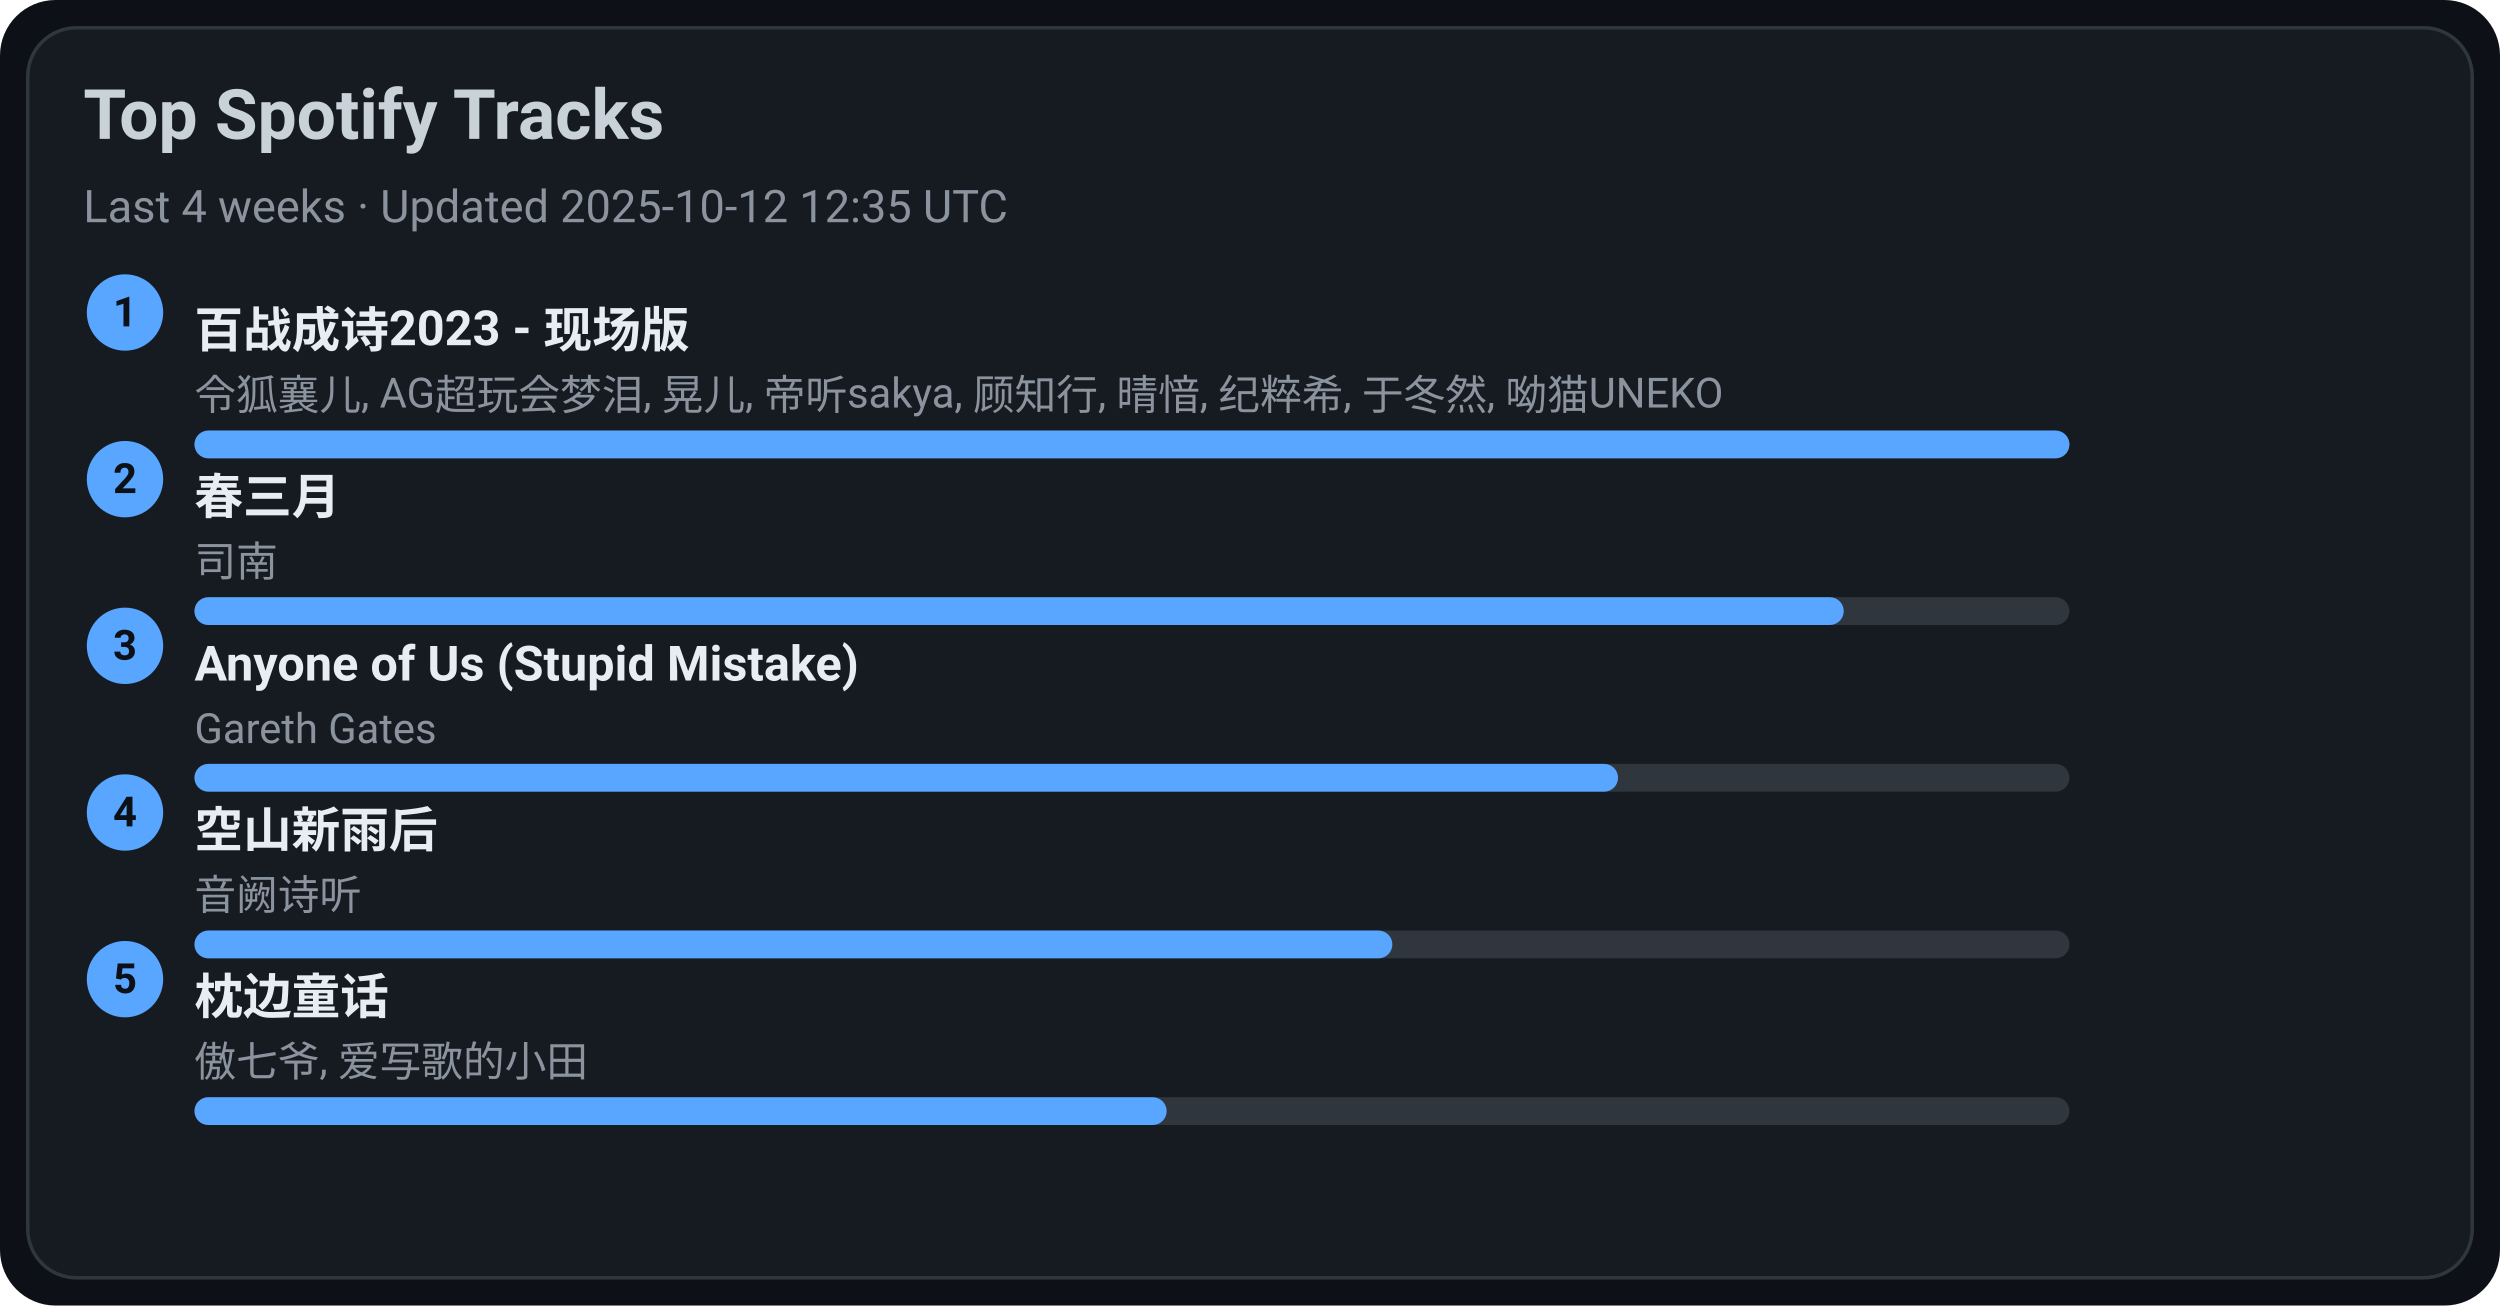
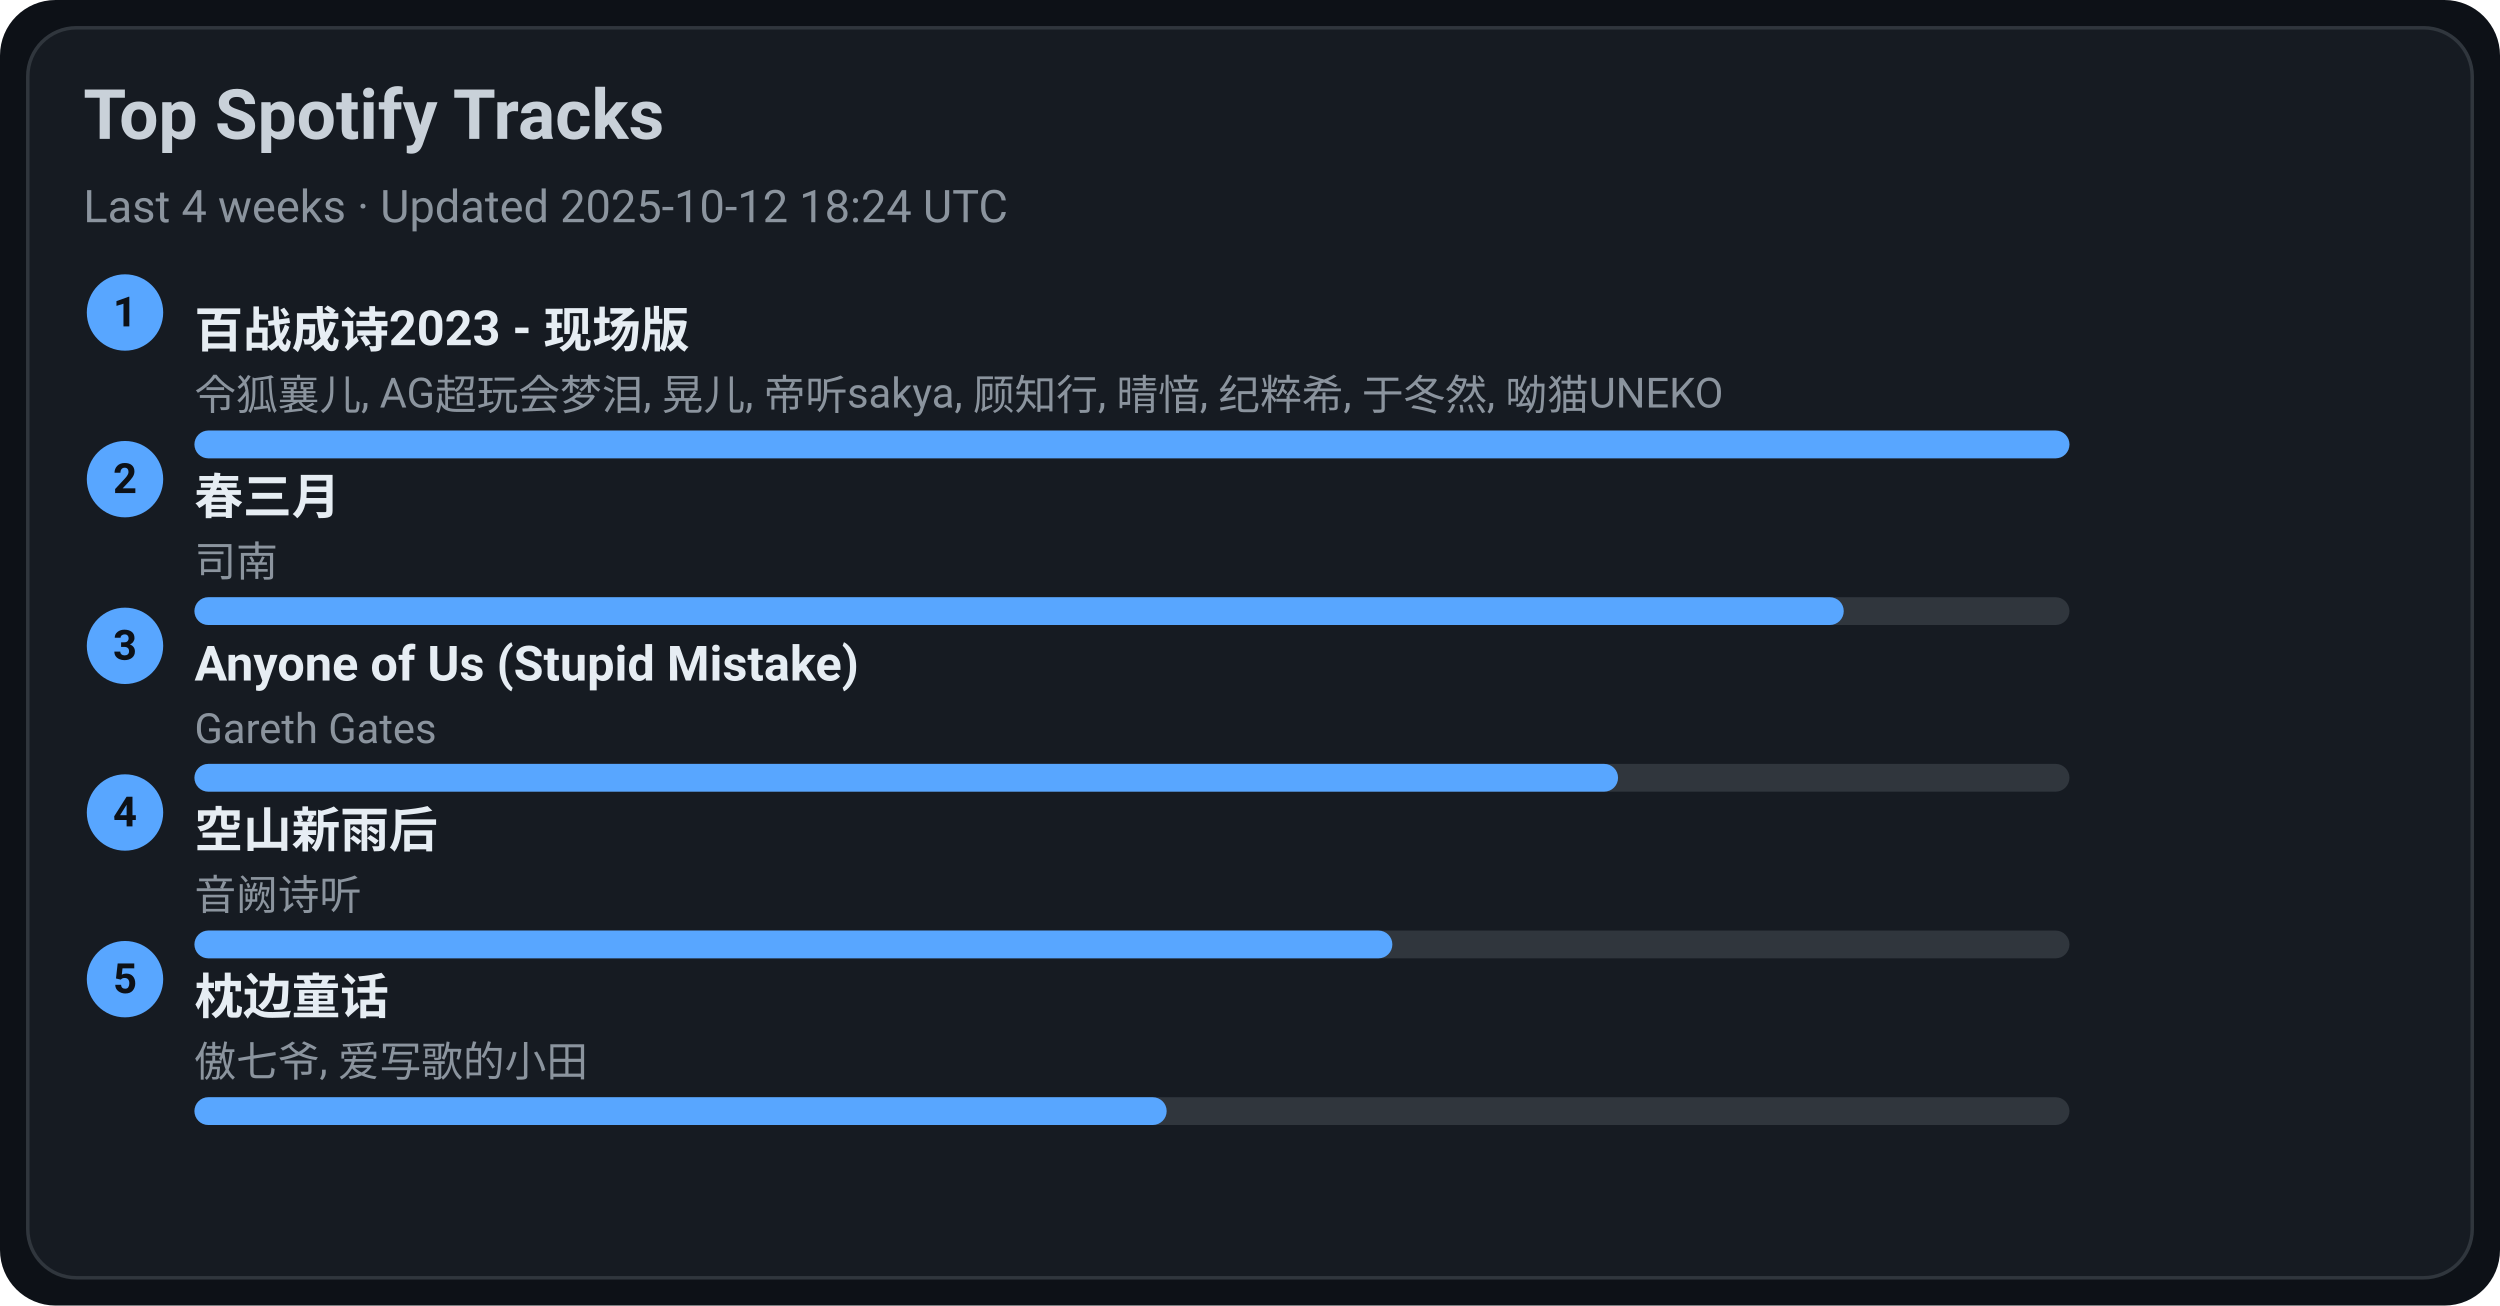
<svg xmlns="http://www.w3.org/2000/svg" width="720" height="376" viewBox="0 0 720 376">
  <style>text{font-family:-apple-system,BlinkMacSystemFont,Segoe UI,Roboto,Ubuntu,Helvetica Neue,Arial,Noto Sans,sans-serif}</style>
  <rect width="720" height="376" rx="16" fill="#0d1117" />
  <rect x="8" y="8" width="704" height="360" rx="14" fill="#161b22" stroke="#30363d" />
  <text x="24" y="40" font-size="20" fill="#c9d1d9" font-weight="600">Top Spotify Tracks</text>
-   <text x="24" y="64" font-size="13" fill="#8b949e">Last 4 weeks · Updated 2025-10-12 12:35 UTC</text>
+   <text x="24" y="64" font-size="13" fill="#8b949e">Last 4 weeks · Updated 2025-10-12 18:24 UTC</text>
  <circle cx="36" cy="90" r="11" fill="#58a6ff" />
  <text x="36" y="94" text-anchor="middle" font-size="12" fill="#0d1117" font-weight="700">1</text>
  <a href="https://open.spotify.com/track/2gttnS8fWnDwziLFt2TLEi" target="_blank" rel="noopener noreferrer">
    <text x="56" y="100" font-size="14" fill="#e6edf3" font-weight="600">百战成诗2023 - 现场版</text>
  </a>
  <text x="56" y="118" font-size="12" fill="#8b949e">令狐襄儿, AG超玩会梦泪, 晃儿, 帝听sakya, 顾知行, 晴愔, 纪粹希, 于冬然, 呦猫UNEKO</text>
  <rect x="56" y="124" width="540" height="8" rx="4" fill="#30363d" />
  <rect x="56" y="124" width="540" height="8" rx="4" fill="#58a6ff" />
  <circle cx="36" cy="138" r="11" fill="#58a6ff" />
  <text x="36" y="142" text-anchor="middle" font-size="12" fill="#0d1117" font-weight="700">2</text>
  <a href="https://open.spotify.com/track/5A9BOP4WTk2UayDlMb8w98" target="_blank" rel="noopener noreferrer">
    <text x="56" y="148" font-size="14" fill="#e6edf3" font-weight="600">春三月</text>
  </a>
  <text x="56" y="166" font-size="12" fill="#8b949e">司南</text>
  <rect x="56" y="172" width="540" height="8" rx="4" fill="#30363d" />
  <rect x="56" y="172" width="475" height="8" rx="4" fill="#58a6ff" />
  <circle cx="36" cy="186" r="11" fill="#58a6ff" />
  <text x="36" y="190" text-anchor="middle" font-size="12" fill="#0d1117" font-weight="700">3</text>
  <a href="https://open.spotify.com/track/7KZo8AI9F3Vnn3FXEYBL9f" target="_blank" rel="noopener noreferrer">
    <text x="56" y="196" font-size="14" fill="#e6edf3" font-weight="600">Anyone of Us (Stupid Mistake)</text>
  </a>
  <text x="56" y="214" font-size="12" fill="#8b949e">Gareth Gates</text>
  <rect x="56" y="220" width="540" height="8" rx="4" fill="#30363d" />
  <rect x="56" y="220" width="410" height="8" rx="4" fill="#58a6ff" />
  <circle cx="36" cy="234" r="11" fill="#58a6ff" />
  <text x="36" y="238" text-anchor="middle" font-size="12" fill="#0d1117" font-weight="700">4</text>
  <a href="https://open.spotify.com/track/7c1D58U8AIVOGlYzh5U6sk" target="_blank" rel="noopener noreferrer">
    <text x="56" y="244" font-size="14" fill="#e6edf3" font-weight="600">空山新雨后</text>
  </a>
  <text x="56" y="262" font-size="12" fill="#8b949e">音阙诗听</text>
  <rect x="56" y="268" width="540" height="8" rx="4" fill="#30363d" />
  <rect x="56" y="268" width="345" height="8" rx="4" fill="#58a6ff" />
  <circle cx="36" cy="282" r="11" fill="#58a6ff" />
  <text x="36" y="286" text-anchor="middle" font-size="12" fill="#0d1117" font-weight="700">5</text>
  <a href="https://open.spotify.com/track/3I8tlHNA9NM8dL0B23xGIY" target="_blank" rel="noopener noreferrer">
    <text x="56" y="292" font-size="14" fill="#e6edf3" font-weight="600">枕边童话</text>
  </a>
  <text x="56" y="310" font-size="12" fill="#8b949e">傲七爷, 爱写歌的小田</text>
  <rect x="56" y="316" width="540" height="8" rx="4" fill="#30363d" />
  <rect x="56" y="316" width="280" height="8" rx="4" fill="#58a6ff" />
</svg>
